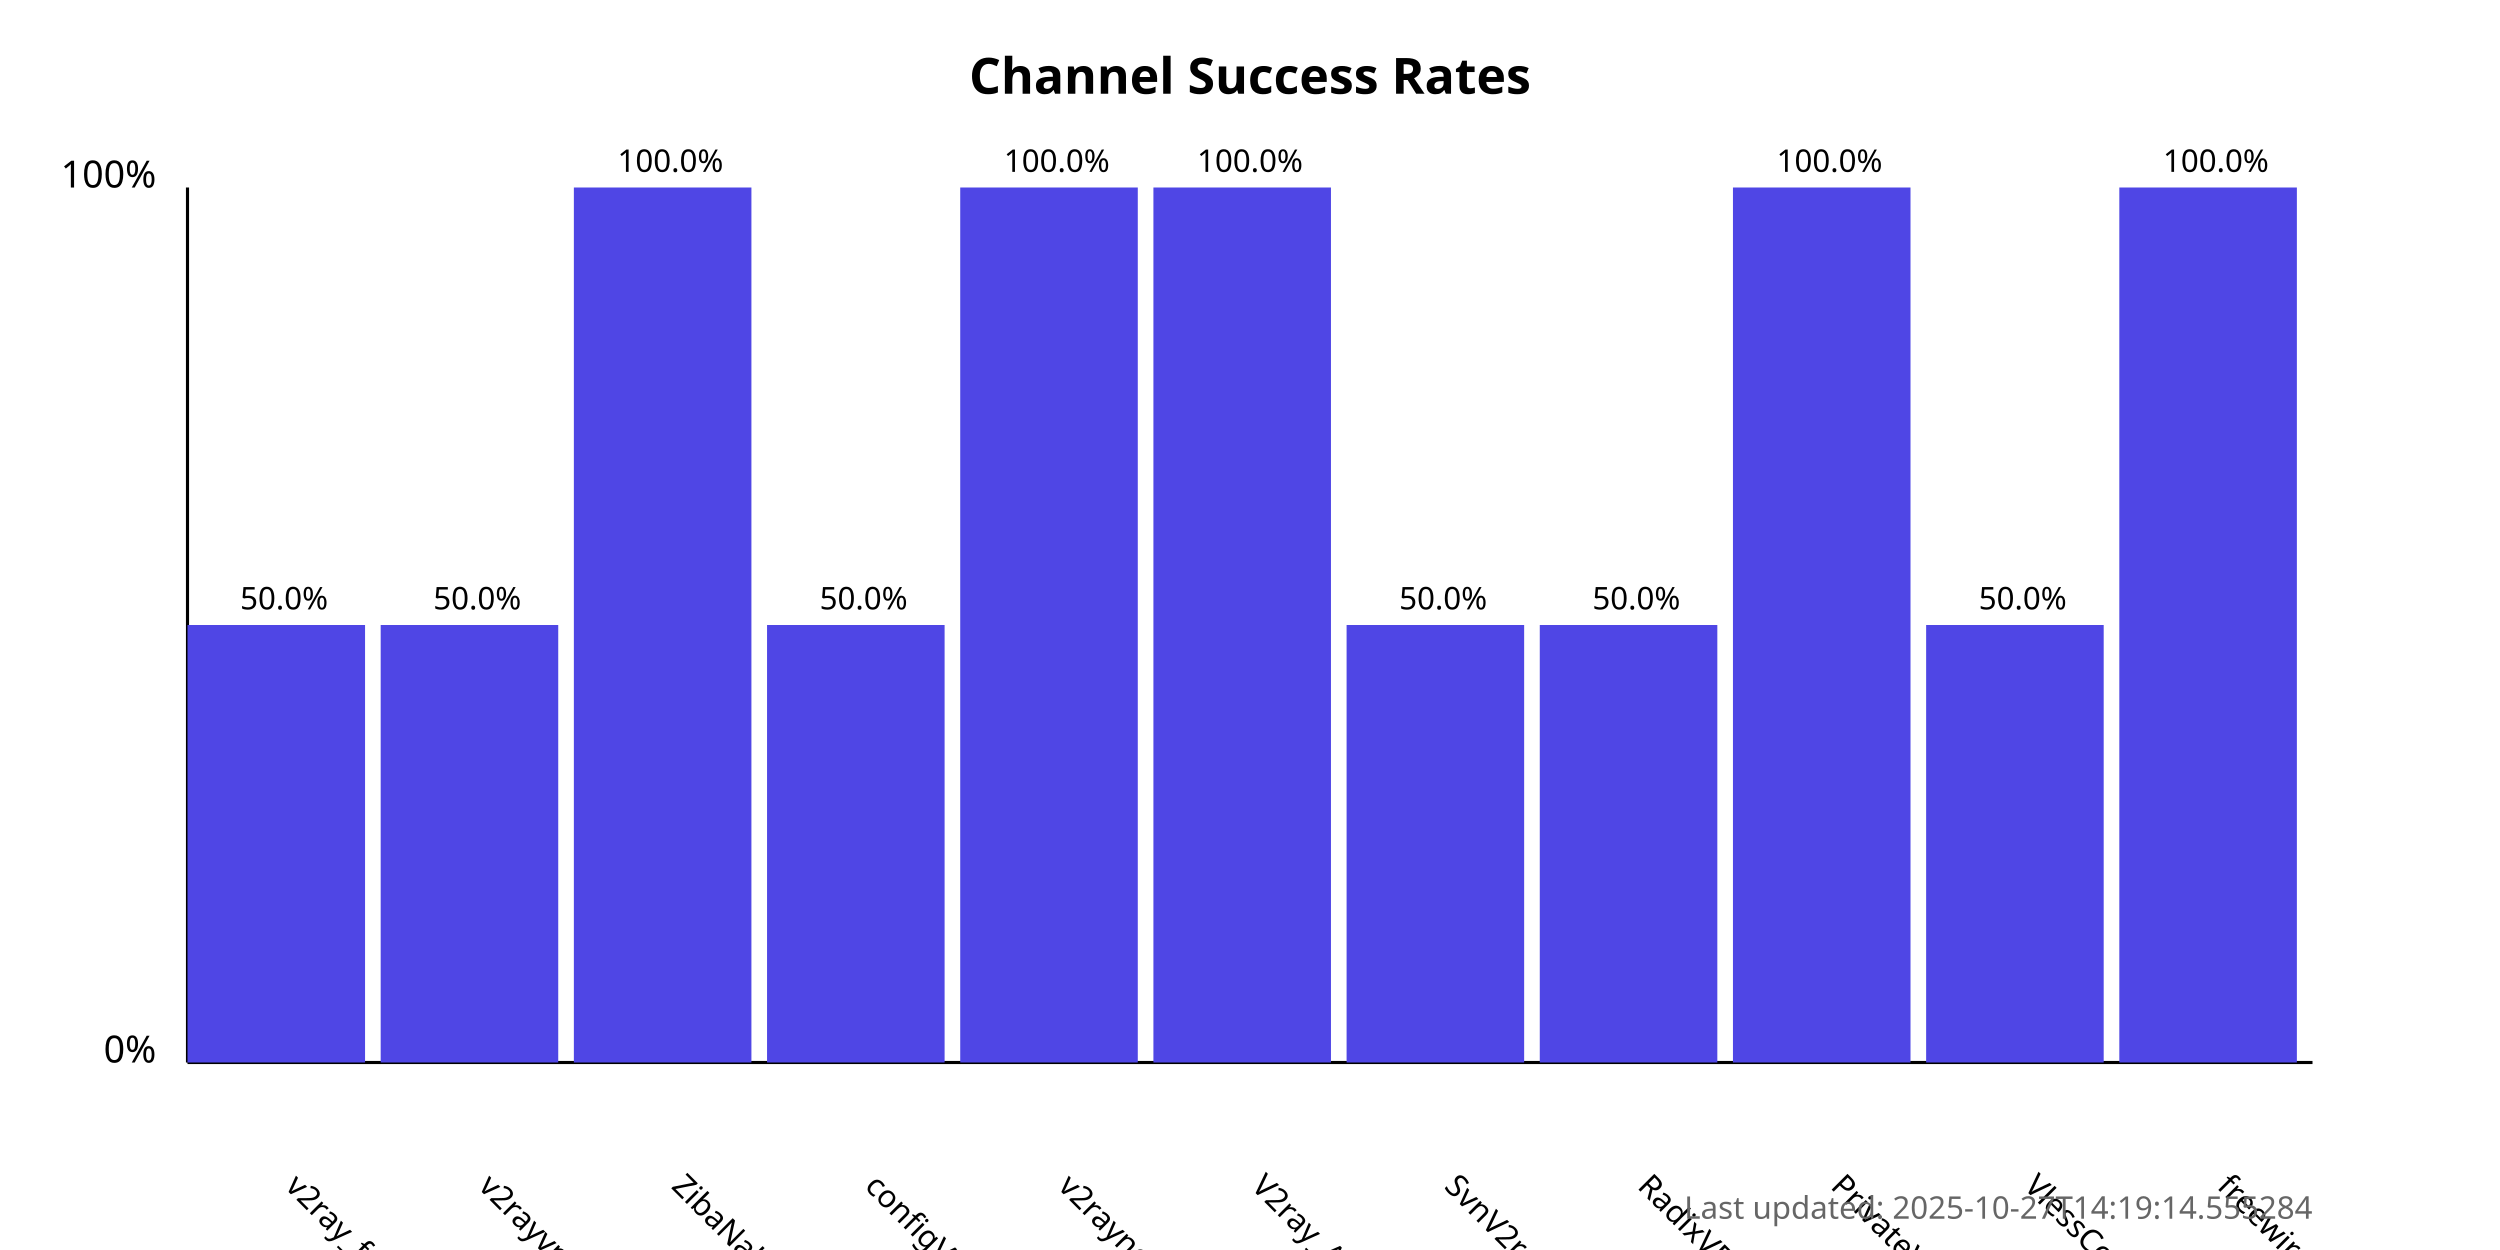
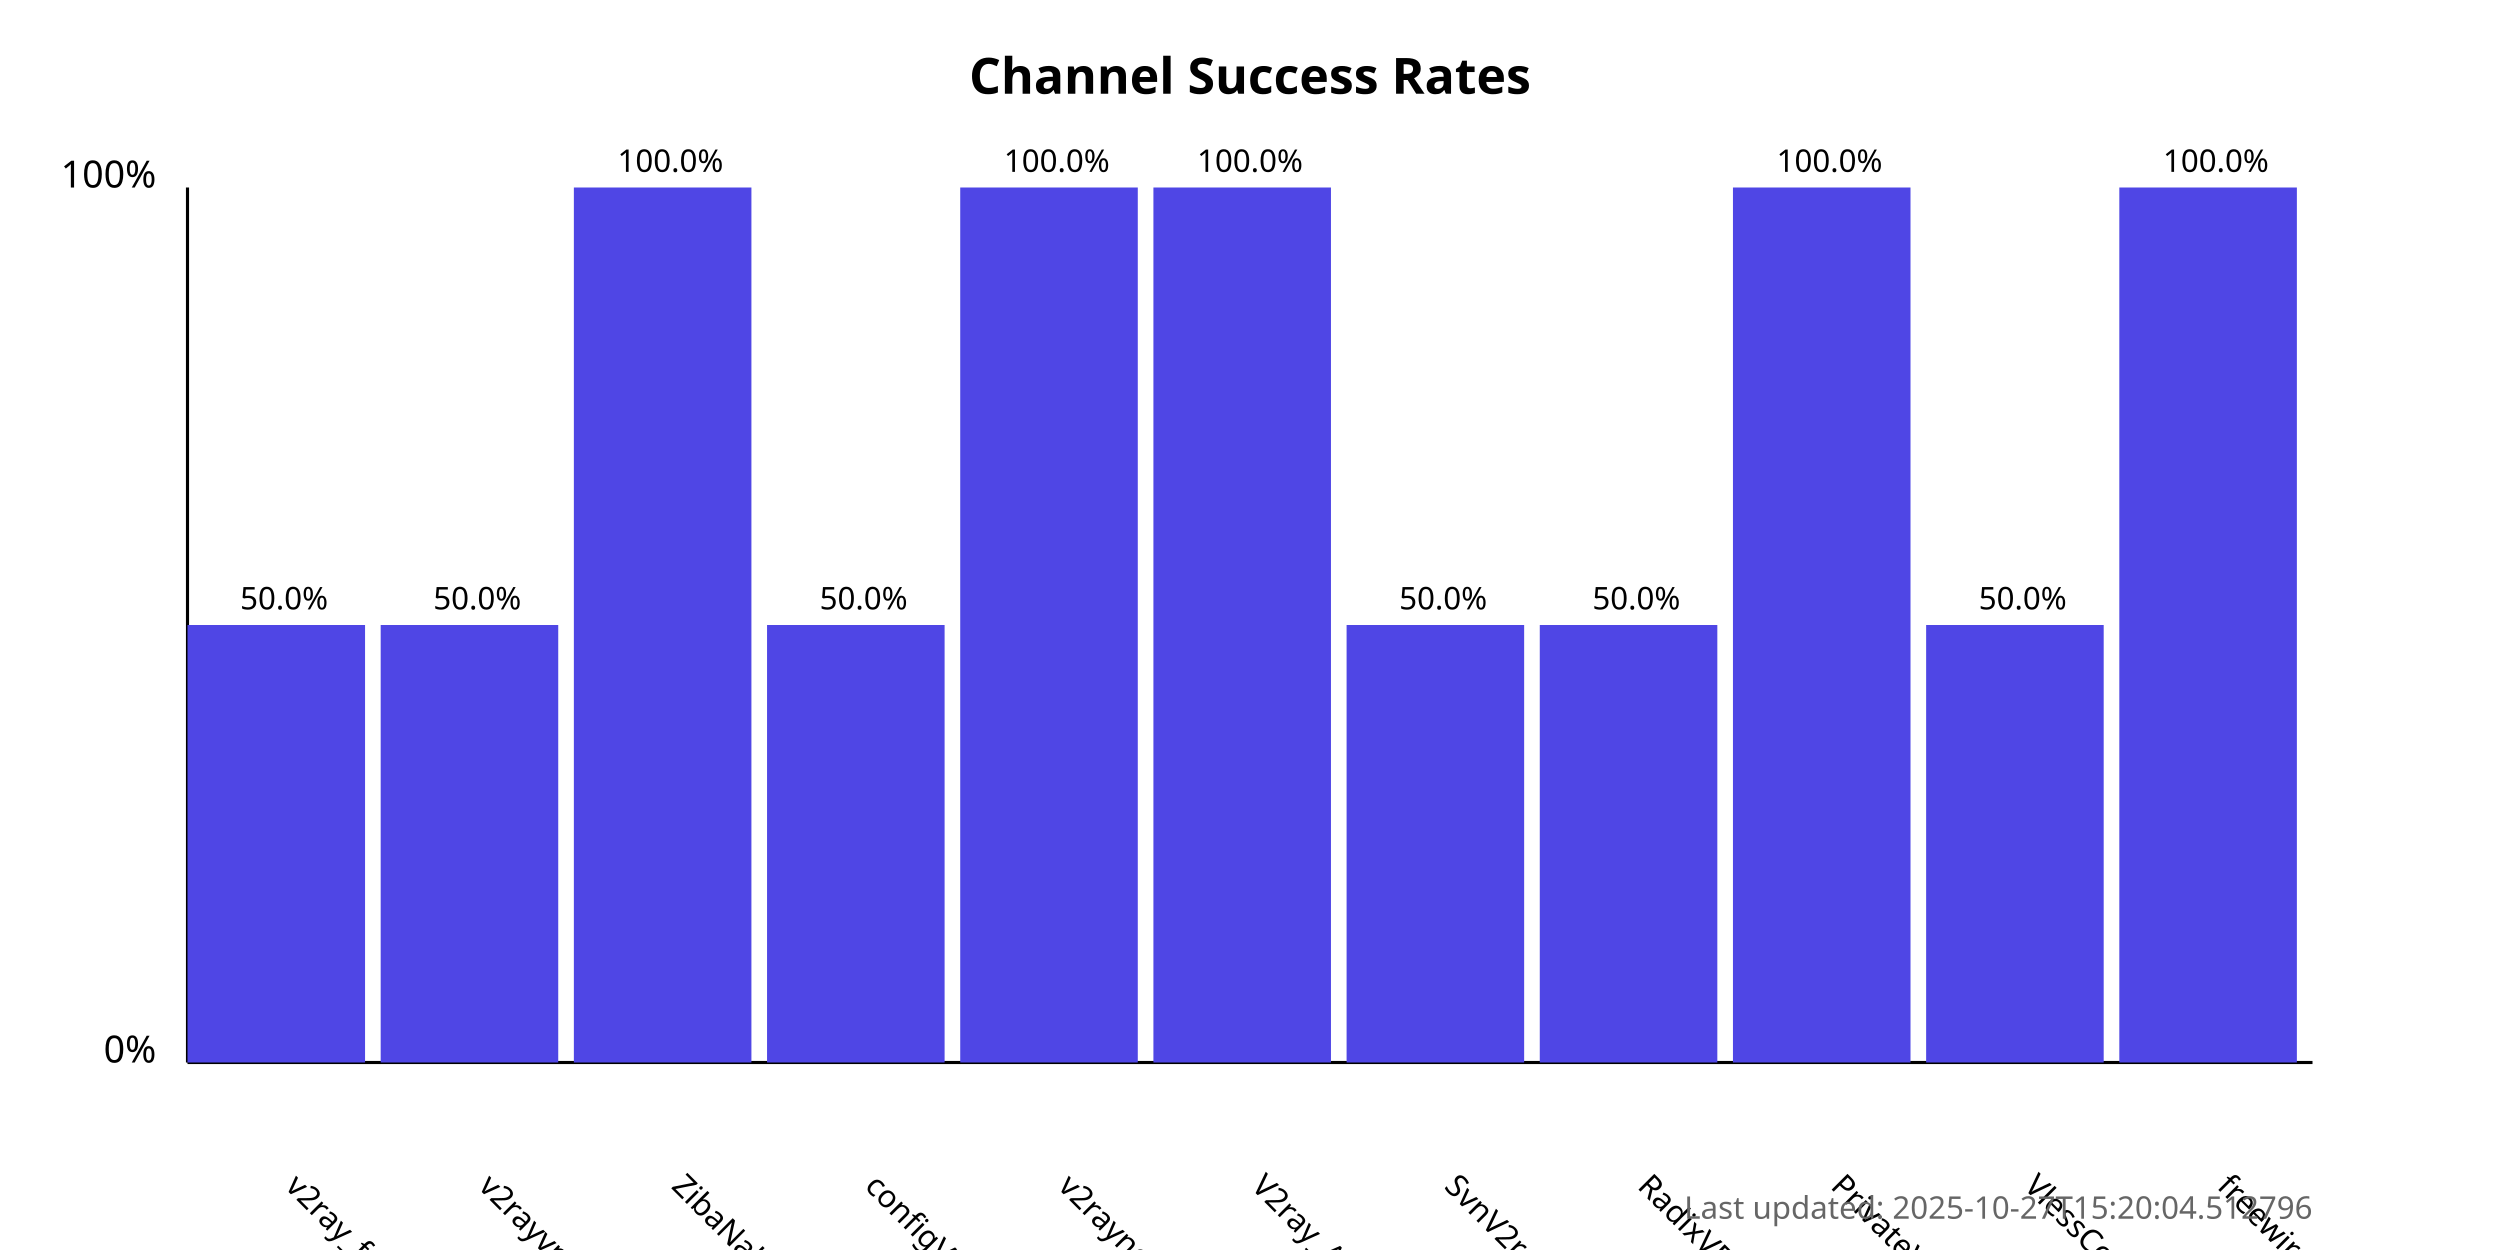
<svg xmlns="http://www.w3.org/2000/svg" width="800" height="400">
  <style>
            .chart-title { font: bold 16px sans-serif; }
            .axis-label { font: 12px sans-serif; }
            .tick-label { font: 10px sans-serif; }
            .bar { fill: #4f46e5; }
            .bar:hover { fill: #6366f1; }
            .timestamp { font: 10px sans-serif; fill: #666; }
        </style>
  <text x="400.0" y="30" text-anchor="middle" class="chart-title">
            Channel Success Rates
        </text>
  <line x1="60" y1="340" x2="60" y2="60" stroke="black" stroke-width="1" />
  <line x1="60" y1="340" x2="740" y2="340" stroke="black" stroke-width="1" />
  <text x="50" y="340" text-anchor="end" class="axis-label">0%</text>
  <text x="50" y="60" text-anchor="end" class="axis-label">100%</text>
  <g>
    <rect x="60" y="200.0" width="56.818" height="140.0" class="bar" />
    <text x="90.909" y="380" transform="rotate(45, 90.90909, 380)" text-anchor="start" class="tick-label">
                v2ray_free_conf
            </text>
    <text x="90.909" y="195.0" text-anchor="middle" class="tick-label">
                50.0%
            </text>
  </g>
  <g>
    <rect x="121.818" y="200.0" width="56.818" height="140.0" class="bar" />
    <text x="152.727" y="380" transform="rotate(45, 152.7273, 380)" text-anchor="start" class="tick-label">
                v2rayvpno
            </text>
    <text x="152.727" y="195.0" text-anchor="middle" class="tick-label">
                50.0%
            </text>
  </g>
  <g>
    <rect x="183.636" y="60.0" width="56.818" height="280.0" class="bar" />
    <text x="214.545" y="380" transform="rotate(45, 214.5455, 380)" text-anchor="start" class="tick-label">
                ZibaNabz
            </text>
    <text x="214.545" y="55.0" text-anchor="middle" class="tick-label">
                100.0%
            </text>
  </g>
  <g>
    <rect x="245.455" y="200.0" width="56.818" height="140.0" class="bar" />
    <text x="276.364" y="380" transform="rotate(45, 276.3636, 380)" text-anchor="start" class="tick-label">
                configV2rayForFree
            </text>
    <text x="276.364" y="195.0" text-anchor="middle" class="tick-label">
                50.0%
            </text>
  </g>
  <g>
    <rect x="307.273" y="60.0" width="56.818" height="280.0" class="bar" />
    <text x="338.182" y="380" transform="rotate(45, 338.1818, 380)" text-anchor="start" class="tick-label">
                v2rayngvpn
            </text>
    <text x="338.182" y="55.0" text-anchor="middle" class="tick-label">
                100.0%
            </text>
  </g>
  <g>
    <rect x="369.091" y="60.0" width="56.818" height="280.0" class="bar" />
    <text x="400.0" y="380" transform="rotate(45, 400.0, 380)" text-anchor="start" class="tick-label">
                V2ray_Alpha
            </text>
    <text x="400.0" y="55.0" text-anchor="middle" class="tick-label">
                100.0%
            </text>
  </g>
  <g>
    <rect x="430.909" y="200.0" width="56.818" height="140.0" class="bar" />
    <text x="461.818" y="380" transform="rotate(45, 461.8182, 380)" text-anchor="start" class="tick-label">
                SvnV2ray
            </text>
    <text x="461.818" y="195.0" text-anchor="middle" class="tick-label">
                50.0%
            </text>
  </g>
  <g>
    <rect x="492.727" y="200.0" width="56.818" height="140.0" class="bar" />
    <text x="523.636" y="380" transform="rotate(45, 523.6364, 380)" text-anchor="start" class="tick-label">
                RadixVPN
            </text>
    <text x="523.636" y="195.0" text-anchor="middle" class="tick-label">
                50.0%
            </text>
  </g>
  <g>
    <rect x="554.545" y="60.0" width="56.818" height="280.0" class="bar" />
    <text x="585.455" y="380" transform="rotate(45, 585.4545, 380)" text-anchor="start" class="tick-label">
                PrivateVPNs
            </text>
    <text x="585.455" y="55.0" text-anchor="middle" class="tick-label">
                100.0%
            </text>
  </g>
  <g>
    <rect x="616.364" y="200.0" width="56.818" height="140.0" class="bar" />
    <text x="647.273" y="380" transform="rotate(45, 647.2727, 380)" text-anchor="start" class="tick-label">
                VlessConfig
            </text>
    <text x="647.273" y="195.0" text-anchor="middle" class="tick-label">
                50.0%
            </text>
  </g>
  <g>
    <rect x="678.182" y="60.0" width="56.818" height="280.0" class="bar" />
    <text x="709.091" y="380" transform="rotate(45, 709.0909, 380)" text-anchor="start" class="tick-label">
                freewireguard
            </text>
    <text x="709.091" y="55.0" text-anchor="middle" class="tick-label">
                100.0%
            </text>
  </g>
  <text x="740" y="390" text-anchor="end" class="timestamp">
-             Last updated: 2025-10-27T14:19:14.555284
+             Last updated: 2025-10-27T15:20:04.512796
        </text>
</svg>
